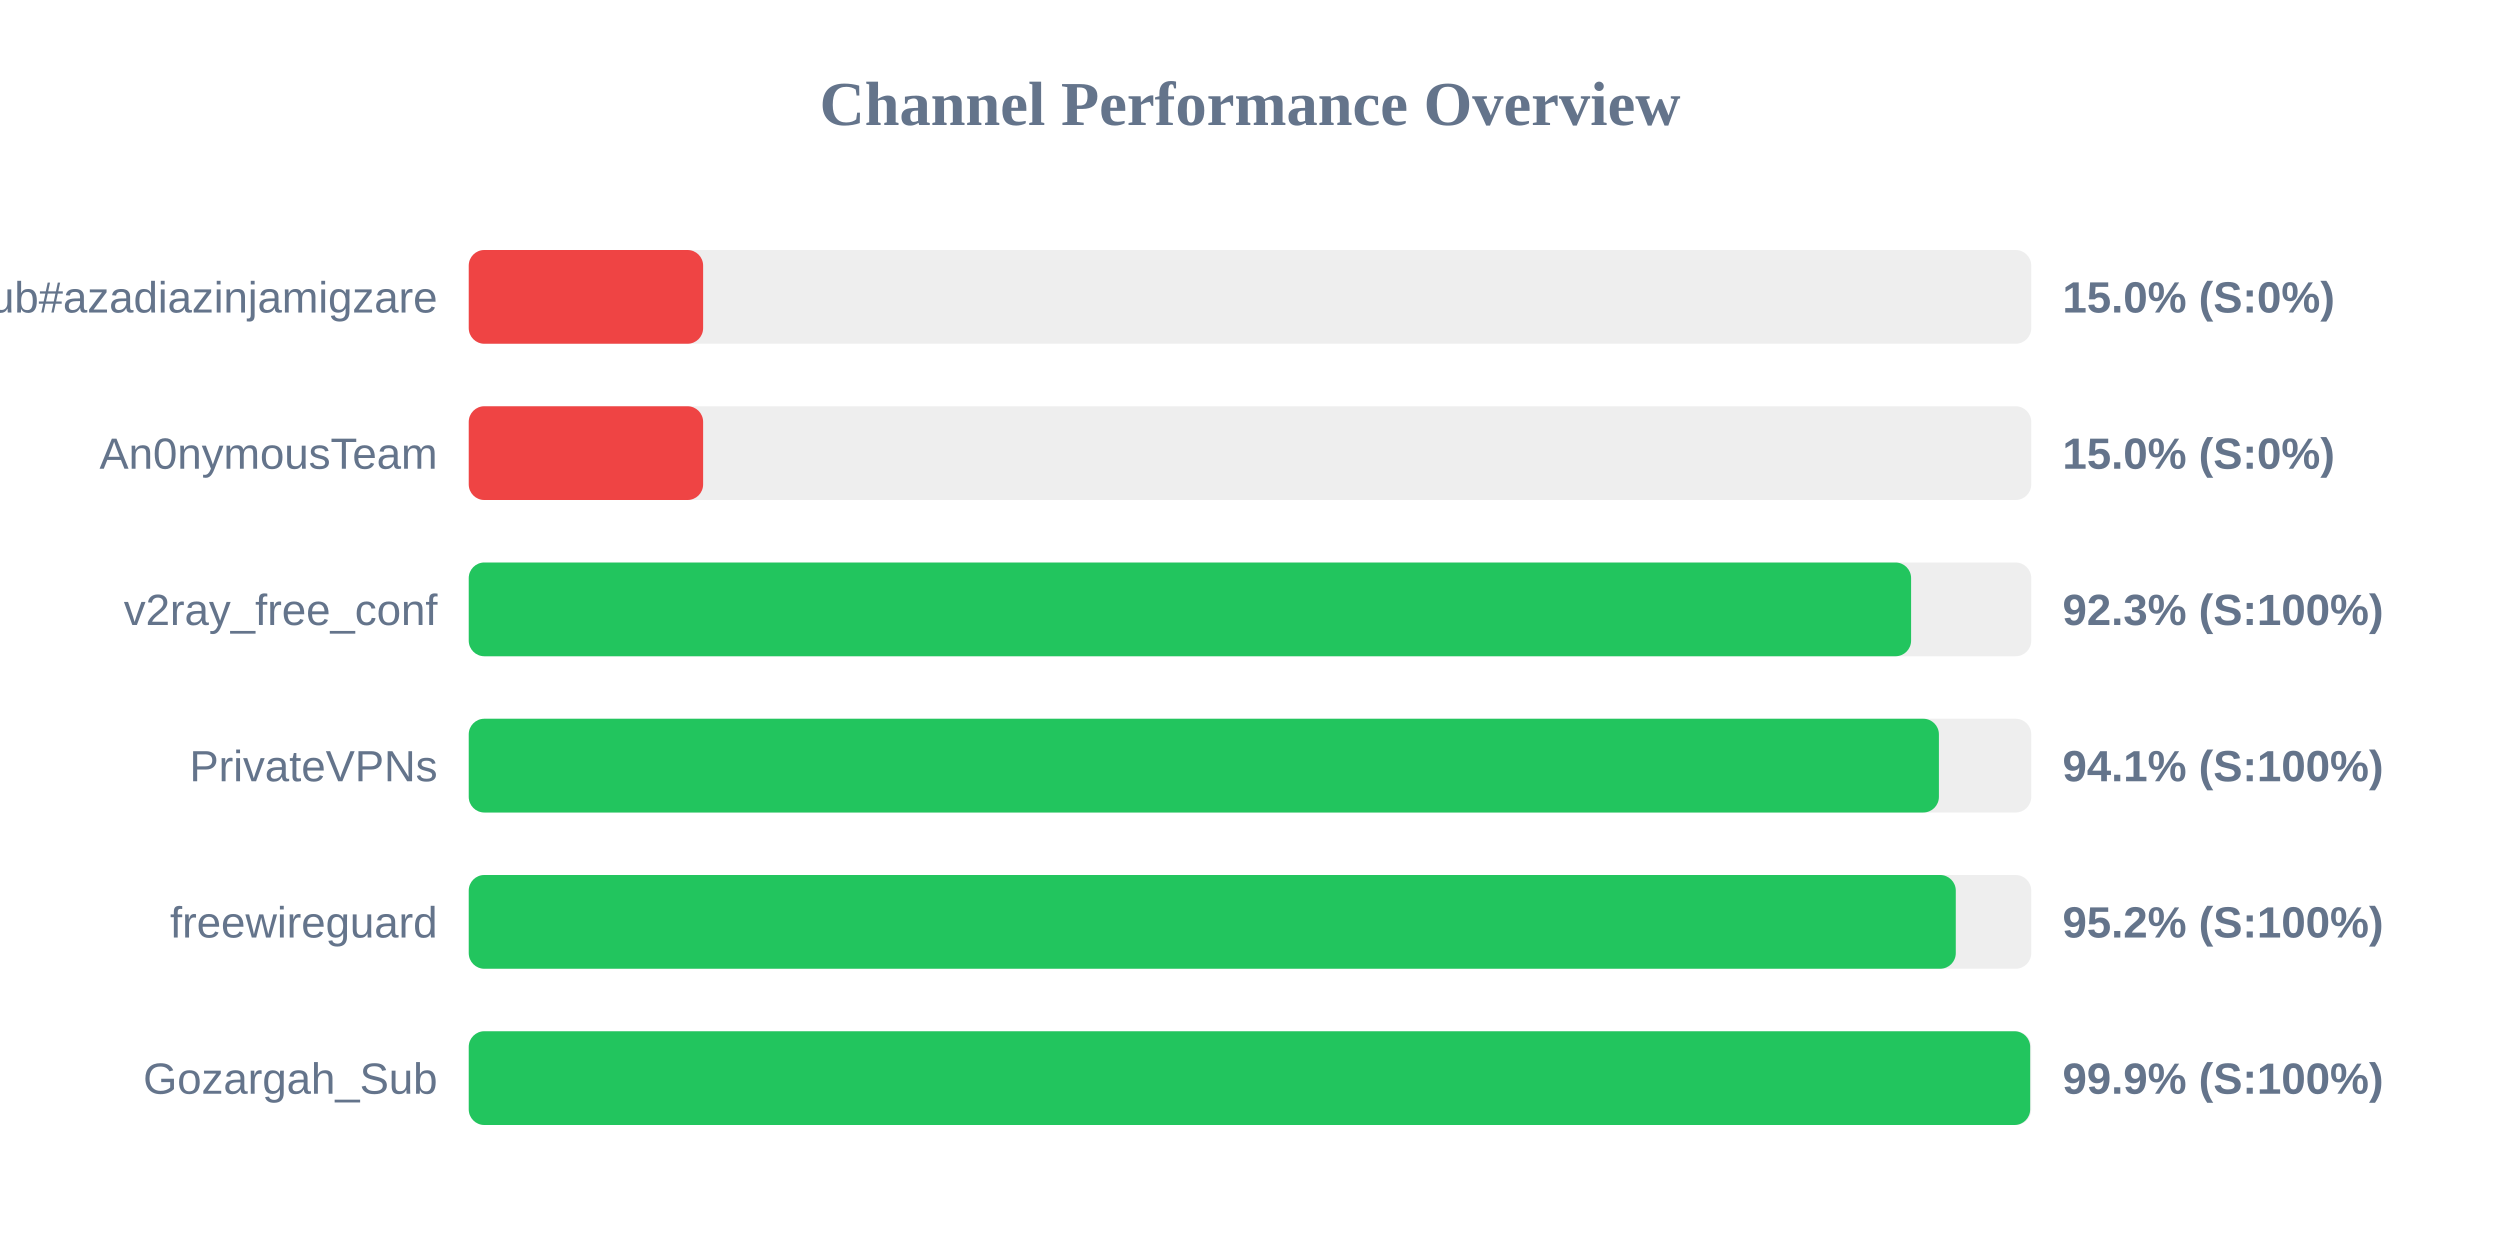
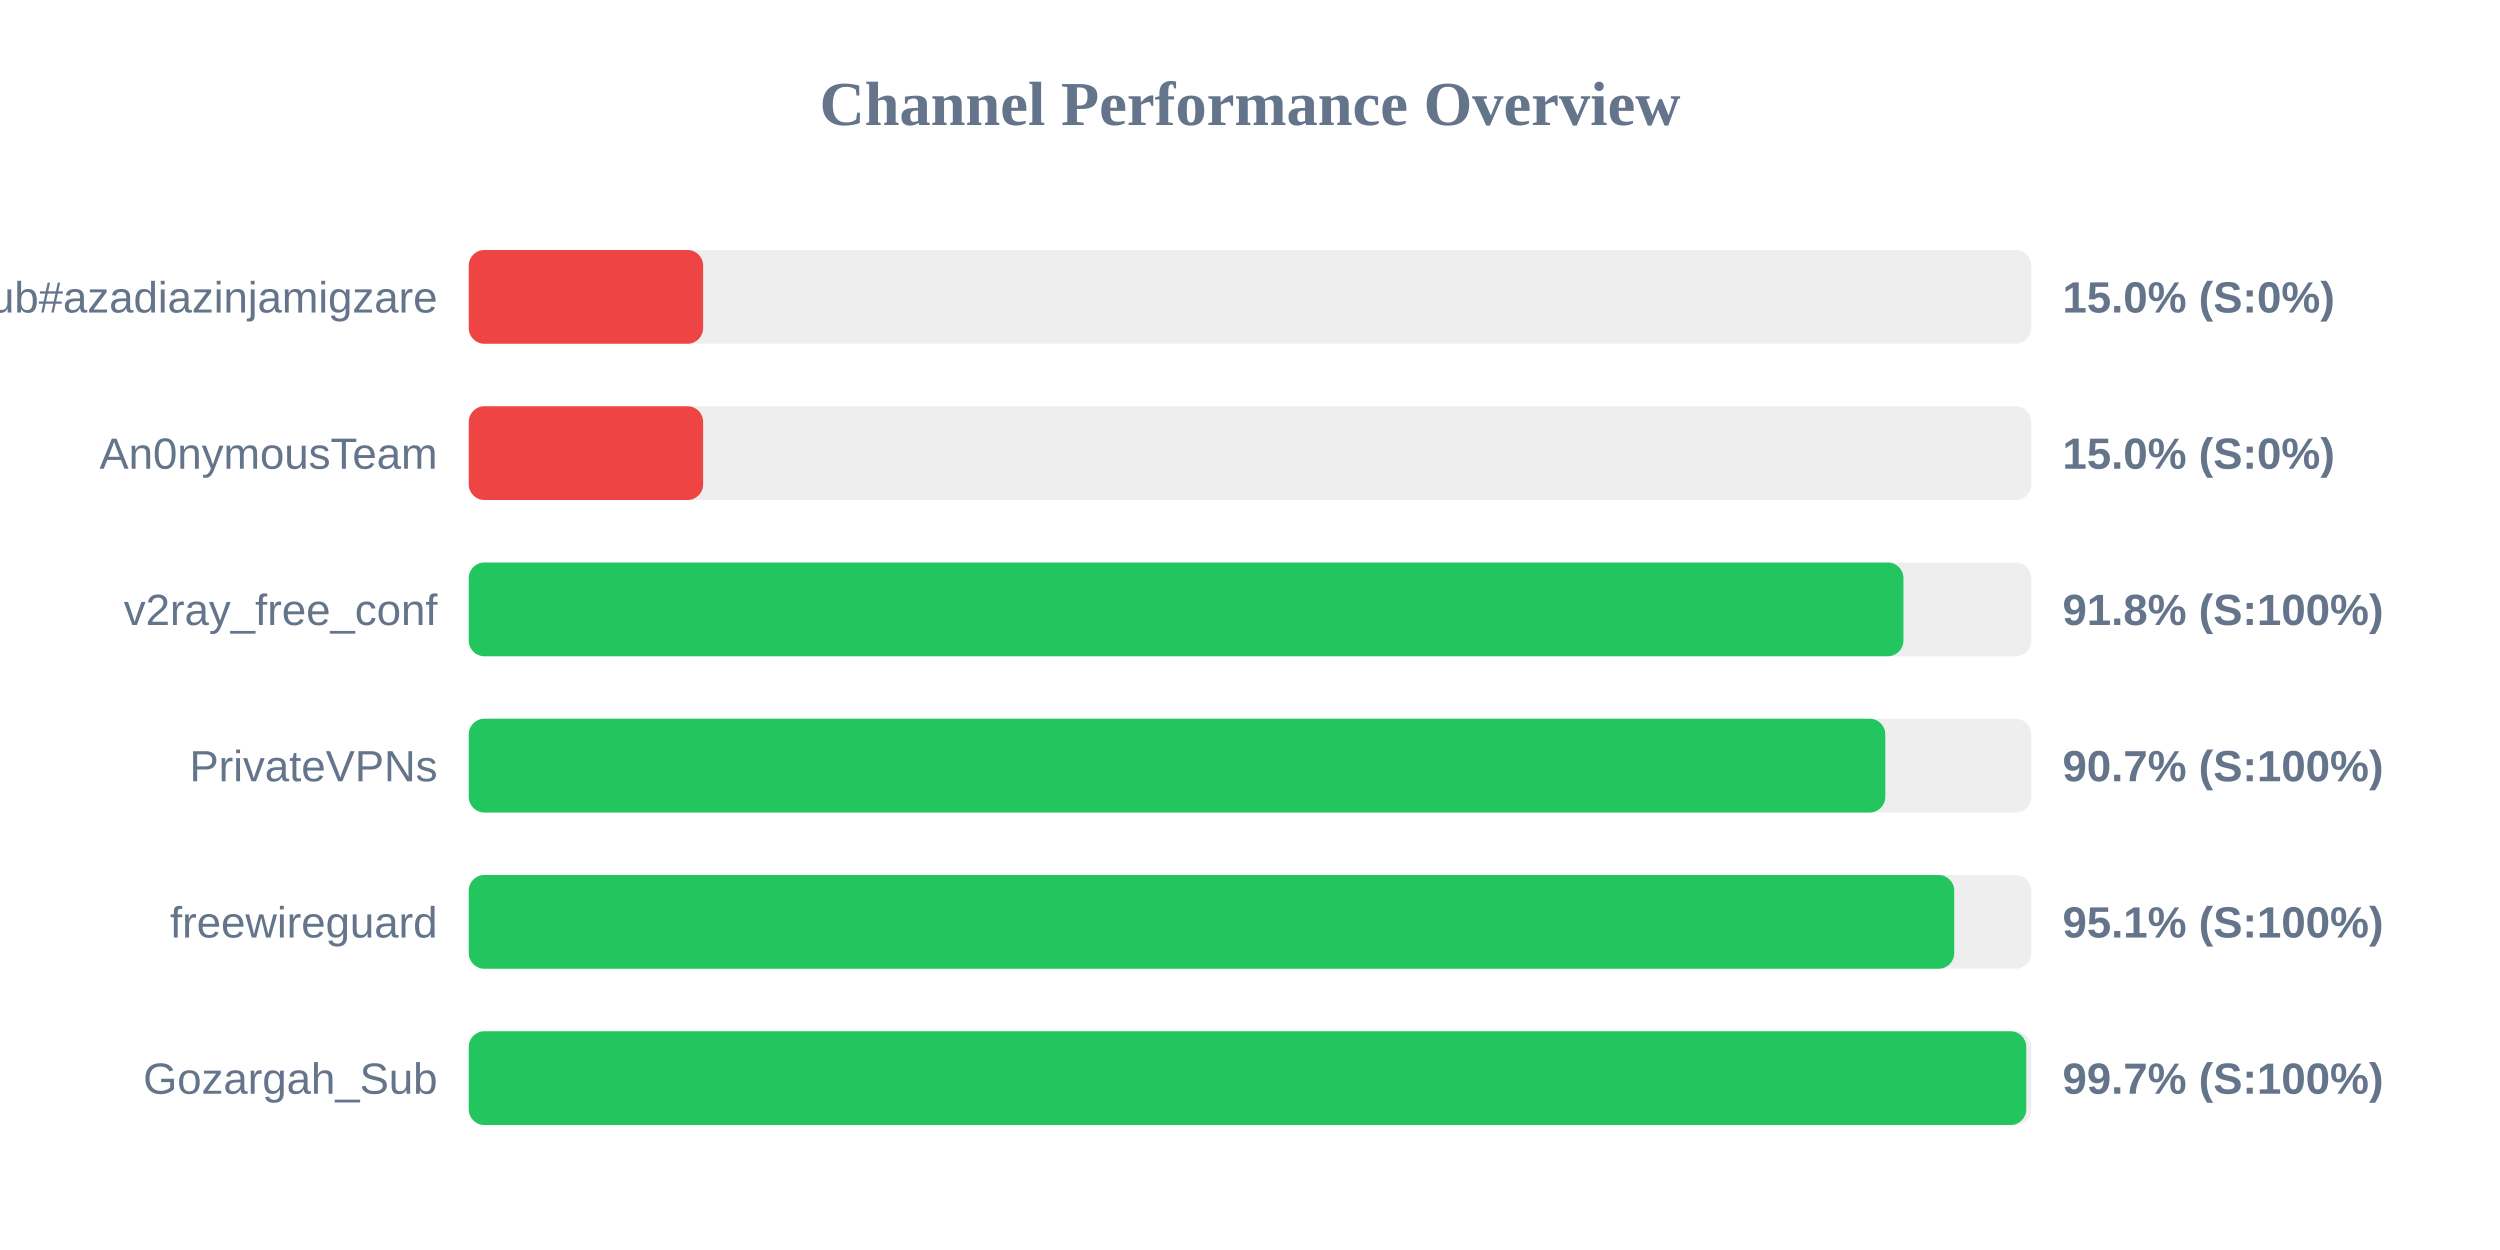
<svg xmlns="http://www.w3.org/2000/svg" width="800" height="400" version="1.1">
  <style>
        .row { font: 14px Arial; fill: #64748b; }
        .score { font: bold 14px Arial; fill: #64748b; }
    </style>
  <text x="400" y="40" text-anchor="middle" font-size="20px" font-weight="bold" fill="#64748b">Channel Performance Overview</text>
  <rect x="150" y="80" width="500" height="30" fill="#eee" rx="5" />
  <rect x="150" y="80" width="75.0" height="30" fill="#ef4444" rx="5" />
  <text x="140" y="100" text-anchor="end" class="row">Sub#azadiazinjamigzare</text>
  <text x="660" y="100" text-anchor="start" class="score">15.0% (S:0%)</text>
  <rect x="150" y="130" width="500" height="30" fill="#eee" rx="5" />
  <rect x="150" y="130" width="75.0" height="30" fill="#ef4444" rx="5" />
  <text x="140" y="150" text-anchor="end" class="row">An0nymousTeam</text>
  <text x="660" y="150" text-anchor="start" class="score">15.0% (S:0%)</text>
  <rect x="150" y="180" width="500" height="30" fill="#eee" rx="5" />
-   <rect x="150" y="180" width="461.55" height="30" fill="#22c55e" rx="5" />
+   <rect x="150" y="180" width="459.1" height="30" fill="#22c55e" rx="5" />
  <text x="140" y="200" text-anchor="end" class="row">v2ray_free_conf</text>
-   <text x="660" y="200" text-anchor="start" class="score">92.3% (S:100%)</text>
+   <text x="660" y="200" text-anchor="start" class="score">91.8% (S:100%)</text>
  <rect x="150" y="230" width="500" height="30" fill="#eee" rx="5" />
-   <rect x="150" y="230" width="470.45" height="30" fill="#22c55e" rx="5" />
+   <rect x="150" y="230" width="453.3" height="30" fill="#22c55e" rx="5" />
  <text x="140" y="250" text-anchor="end" class="row">PrivateVPNs</text>
-   <text x="660" y="250" text-anchor="start" class="score">94.1% (S:100%)</text>
+   <text x="660" y="250" text-anchor="start" class="score">90.7% (S:100%)</text>
  <rect x="150" y="280" width="500" height="30" fill="#eee" rx="5" />
-   <rect x="150" y="280" width="475.85" height="30" fill="#22c55e" rx="5" />
+   <rect x="150" y="280" width="475.35" height="30" fill="#22c55e" rx="5" />
  <text x="140" y="300" text-anchor="end" class="row">freewireguard</text>
-   <text x="660" y="300" text-anchor="start" class="score">95.2% (S:100%)</text>
+   <text x="660" y="300" text-anchor="start" class="score">95.1% (S:100%)</text>
  <rect x="150" y="330" width="500" height="30" fill="#eee" rx="5" />
-   <rect x="150" y="330" width="499.65" height="30" fill="#22c55e" rx="5" />
+   <rect x="150" y="330" width="498.4" height="30" fill="#22c55e" rx="5" />
  <text x="140" y="350" text-anchor="end" class="row">Gozargah_Sub</text>
-   <text x="660" y="350" text-anchor="start" class="score">99.9% (S:100%)</text>
+   <text x="660" y="350" text-anchor="start" class="score">99.7% (S:100%)</text>
</svg>
